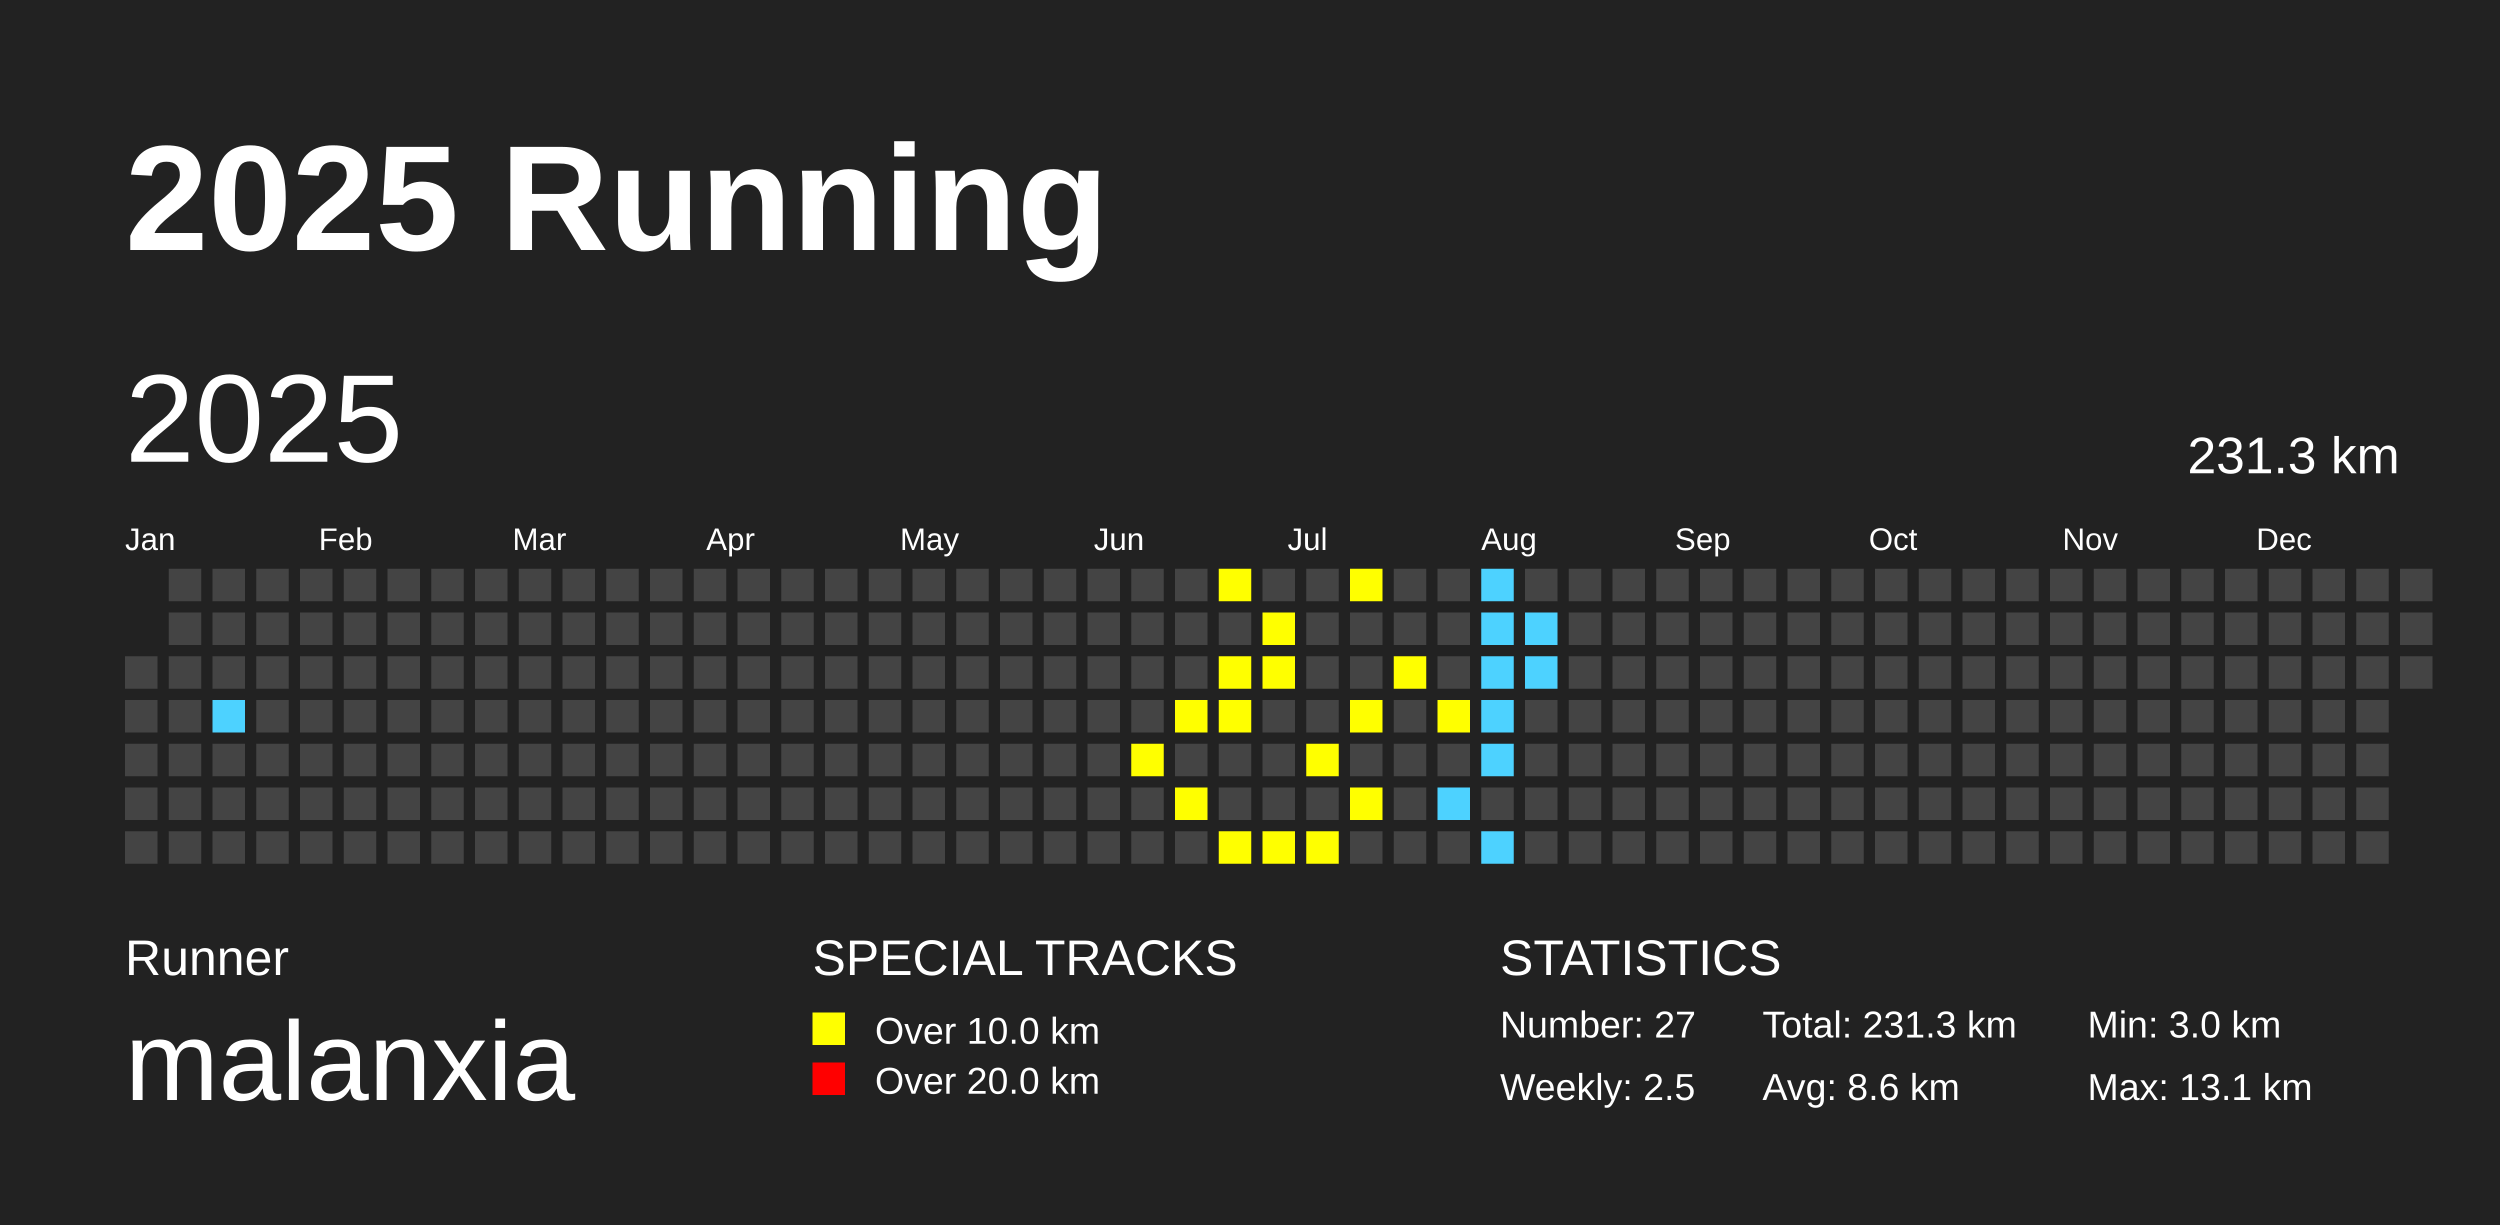
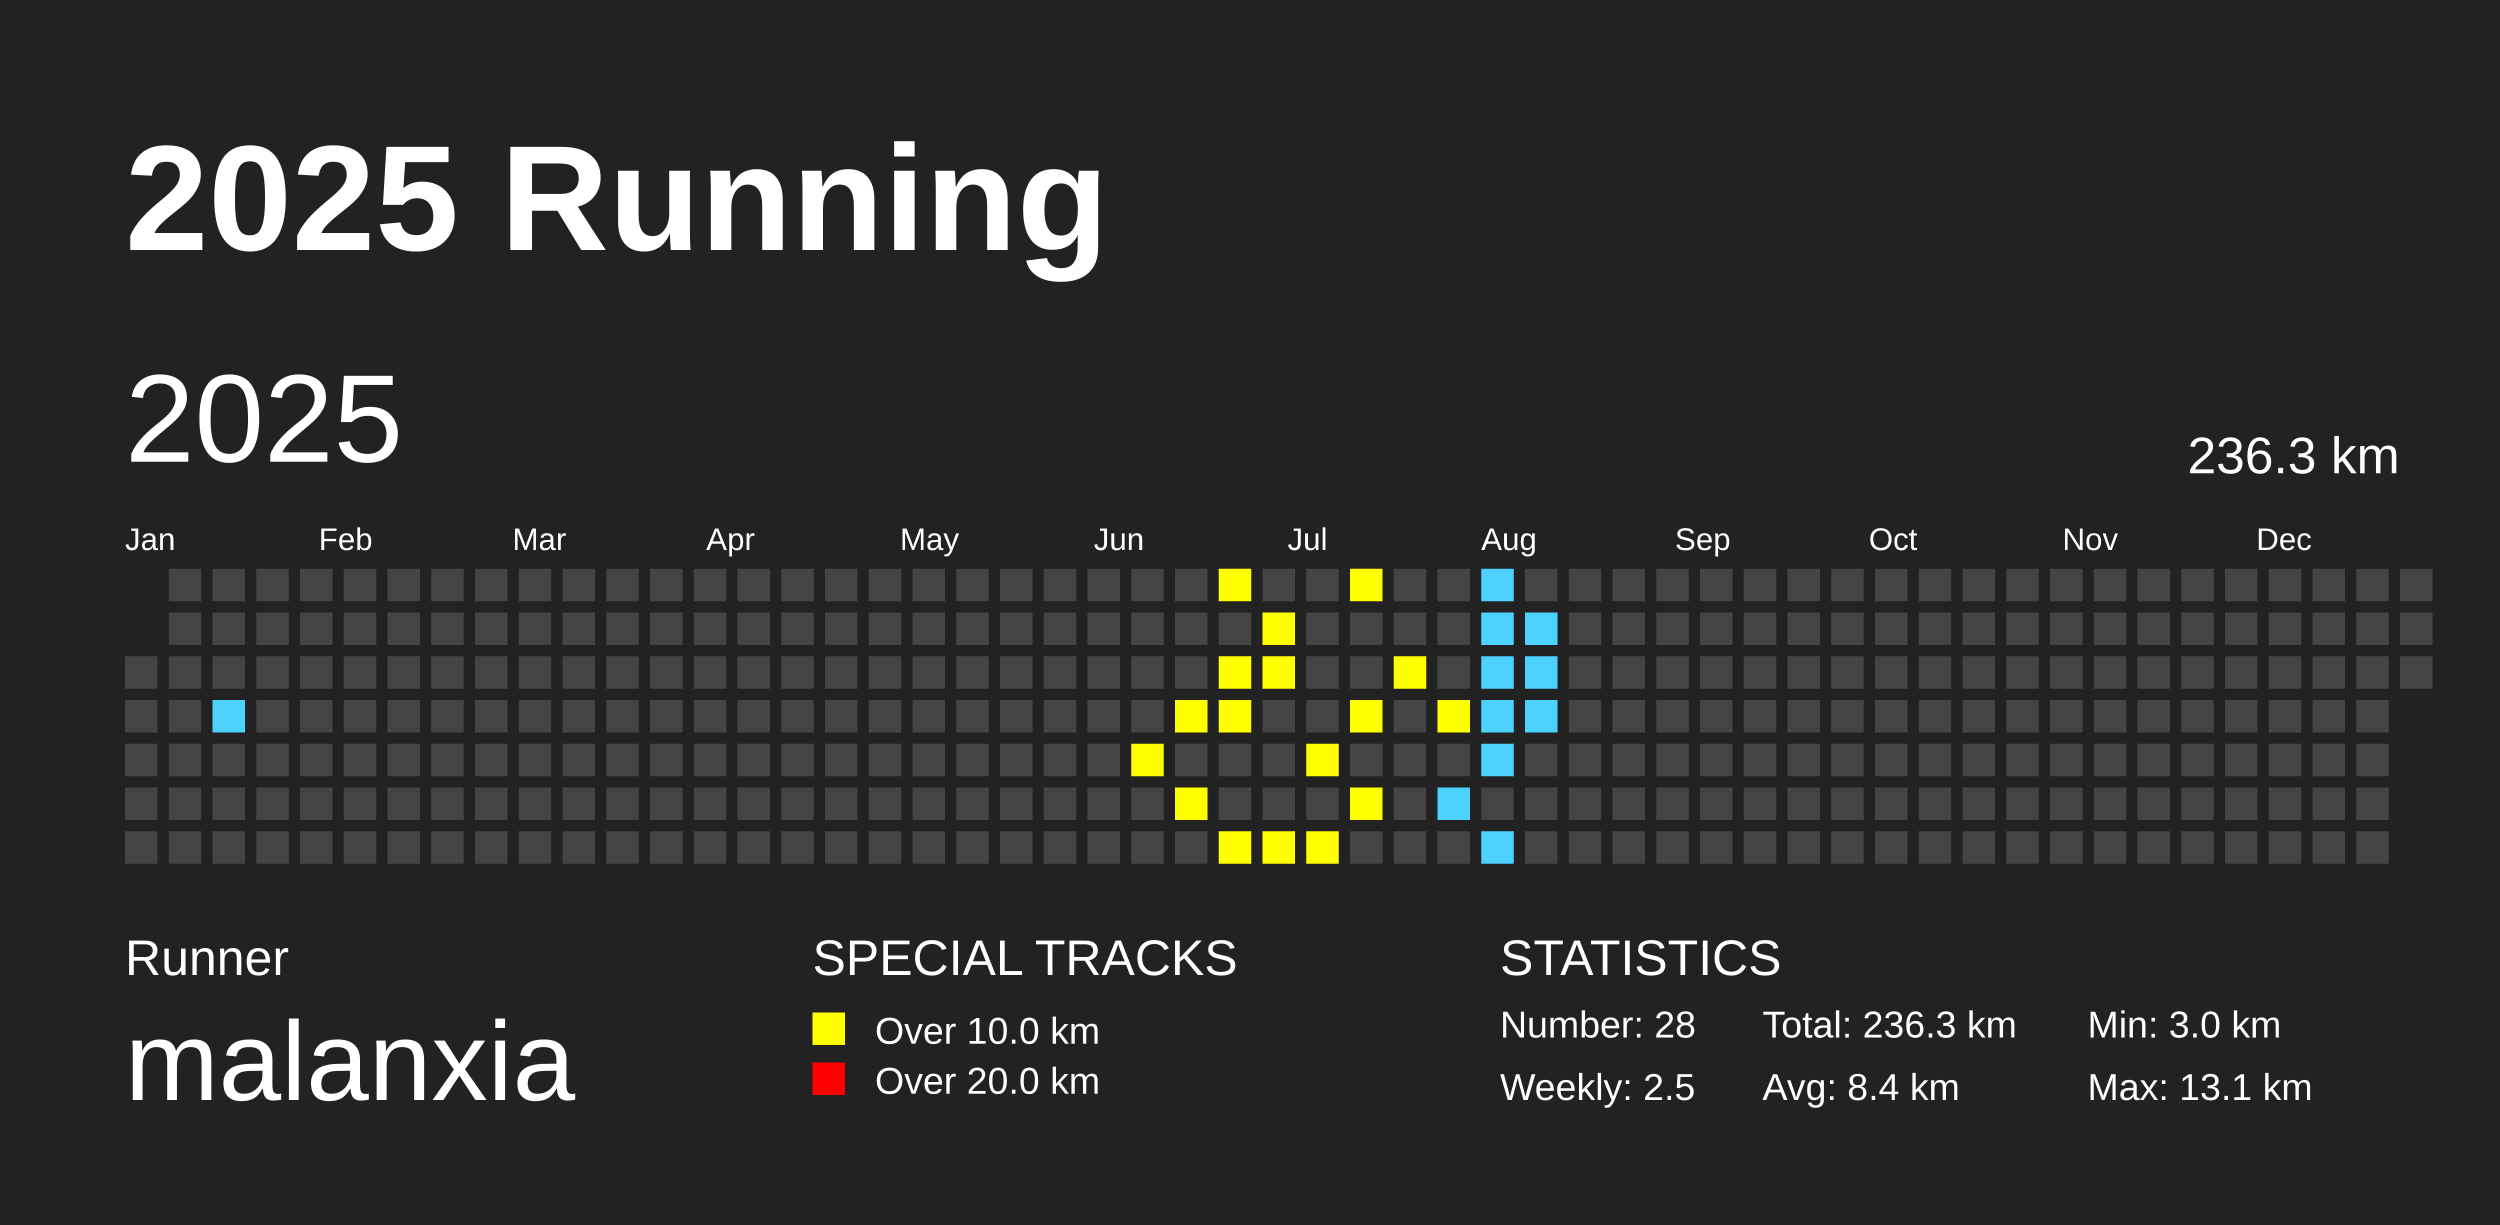
<svg xmlns="http://www.w3.org/2000/svg" baseProfile="full" height="98mm" version="1.1" viewBox="0,0,200,98" width="200mm">
  <defs />
  <rect fill="#222222" height="98" width="200" x="0" y="0" />
  <text fill="#FFFFFF" style="font-size:12px; font-family:Arial; font-weight:bold;" x="10" y="20">2025 Running</text>
  <text fill="#FFFFFF" style="font-size:4px; font-family:Arial" x="10" y="78">Runner</text>
  <text fill="#FFFFFF" style="font-size:9px; font-family:Arial" x="10" y="88">malanxia</text>
  <text fill="#FFFFFF" style="font-size:4px; font-family:Arial" x="65" y="78">SPECIAL TRACKS</text>
  <rect fill="yellow" height="2.6" width="2.6" x="65" y="81" />
  <text fill="#FFFFFF" style="font-size:3px; font-family:Arial" x="70" y="83.5">Over 10.0 km</text>
  <rect fill="red" height="2.6" width="2.6" x="65" y="85" />
  <text fill="#FFFFFF" style="font-size:3px; font-family:Arial" x="70" y="87.5">Over 20.0 km</text>
  <text fill="#FFFFFF" style="font-size:4px; font-family:Arial" x="120" y="78">STATISTICS</text>
-   <text fill="#FFFFFF" style="font-size:3px; font-family:Arial" x="120" y="83">Number: 27</text>
+   <text fill="#FFFFFF" style="font-size:3px; font-family:Arial" x="120" y="83">Number: 28</text>
  <text fill="#FFFFFF" style="font-size:3px; font-family:Arial" x="120" y="88">Weekly: 2.5</text>
-   <text fill="#FFFFFF" style="font-size:3px; font-family:Arial" x="141" y="83">Total: 231.3 km</text>
-   <text fill="#FFFFFF" style="font-size:3px; font-family:Arial" x="141" y="88">Avg: 8.6 km</text>
+   <text fill="#FFFFFF" style="font-size:3px; font-family:Arial" x="141" y="83">Total: 236.3 km</text>
+   <text fill="#FFFFFF" style="font-size:3px; font-family:Arial" x="141" y="88">Avg: 8.4 km</text>
  <text fill="#FFFFFF" style="font-size:3px; font-family:Arial" x="167" y="83">Min: 3.0 km</text>
  <text fill="#FFFFFF" style="font-size:3px; font-family:Arial" x="167" y="88">Max: 13.1 km</text>
  <text dominant-baseline="hanging" fill="#FFFFFF" style="font-size:10.0px; font-family:Arial;" x="10" y="30">2025</text>
-   <text dominant-baseline="hanging" fill="#FFFFFF" style="font-size:4.125px; font-family:Arial;" x="175" y="35">231.3 km</text>
+   <text dominant-baseline="hanging" fill="#FFFFFF" style="font-size:4.125px; font-family:Arial;" x="175" y="35">236.3 km</text>
  <text fill="#FFFFFF" style="font-size:2.5px; font-family:Arial" x="10.0" y="44">Jan</text>
  <text fill="#FFFFFF" style="font-size:2.5px; font-family:Arial" x="25.5" y="44">Feb</text>
  <text fill="#FFFFFF" style="font-size:2.5px; font-family:Arial" x="41.0" y="44">Mar</text>
  <text fill="#FFFFFF" style="font-size:2.5px; font-family:Arial" x="56.5" y="44">Apr</text>
  <text fill="#FFFFFF" style="font-size:2.5px; font-family:Arial" x="72.0" y="44">May</text>
  <text fill="#FFFFFF" style="font-size:2.5px; font-family:Arial" x="87.5" y="44">Jun</text>
  <text fill="#FFFFFF" style="font-size:2.5px; font-family:Arial" x="103.0" y="44">Jul</text>
  <text fill="#FFFFFF" style="font-size:2.5px; font-family:Arial" x="118.5" y="44">Aug</text>
  <text fill="#FFFFFF" style="font-size:2.5px; font-family:Arial" x="134.0" y="44">Sep</text>
  <text fill="#FFFFFF" style="font-size:2.5px; font-family:Arial" x="149.5" y="44">Oct</text>
  <text fill="#FFFFFF" style="font-size:2.5px; font-family:Arial" x="165.0" y="44">Nov</text>
  <text fill="#FFFFFF" style="font-size:2.5px; font-family:Arial" x="180.5" y="44">Dec</text>
  <rect fill="#444444" height="2.6" width="2.6" x="10.0" y="52.5" />
  <rect fill="#444444" height="2.6" width="2.6" x="10.0" y="56.0" />
  <rect fill="#444444" height="2.6" width="2.6" x="10.0" y="59.5" />
  <rect fill="#444444" height="2.6" width="2.6" x="10.0" y="63.0" />
  <rect fill="#444444" height="2.6" width="2.6" x="10.0" y="66.5" />
  <rect fill="#444444" height="2.6" width="2.6" x="13.5" y="45.5" />
  <rect fill="#444444" height="2.6" width="2.6" x="13.5" y="49.0" />
  <rect fill="#444444" height="2.6" width="2.6" x="13.5" y="52.5" />
  <rect fill="#444444" height="2.6" width="2.6" x="13.5" y="56.0" />
  <rect fill="#444444" height="2.6" width="2.6" x="13.5" y="59.5" />
  <rect fill="#444444" height="2.6" width="2.6" x="13.5" y="63.0" />
  <rect fill="#444444" height="2.6" width="2.6" x="13.5" y="66.5" />
  <rect fill="#444444" height="2.6" width="2.6" x="17.0" y="45.5" />
  <rect fill="#444444" height="2.6" width="2.6" x="17.0" y="49.0" />
  <rect fill="#444444" height="2.6" width="2.6" x="17.0" y="52.5" />
  <rect fill="#4DD2FF" height="2.6" width="2.6" x="17.0" y="56.0" />
  <rect fill="#444444" height="2.6" width="2.6" x="17.0" y="59.5" />
  <rect fill="#444444" height="2.6" width="2.6" x="17.0" y="63.0" />
  <rect fill="#444444" height="2.6" width="2.6" x="17.0" y="66.5" />
  <rect fill="#444444" height="2.6" width="2.6" x="20.5" y="45.5" />
  <rect fill="#444444" height="2.6" width="2.6" x="20.5" y="49.0" />
  <rect fill="#444444" height="2.6" width="2.6" x="20.5" y="52.5" />
  <rect fill="#444444" height="2.6" width="2.6" x="20.5" y="56.0" />
  <rect fill="#444444" height="2.6" width="2.6" x="20.5" y="59.5" />
  <rect fill="#444444" height="2.6" width="2.6" x="20.5" y="63.0" />
  <rect fill="#444444" height="2.6" width="2.6" x="20.5" y="66.5" />
  <rect fill="#444444" height="2.6" width="2.6" x="24.0" y="45.5" />
  <rect fill="#444444" height="2.6" width="2.6" x="24.0" y="49.0" />
  <rect fill="#444444" height="2.6" width="2.6" x="24.0" y="52.5" />
  <rect fill="#444444" height="2.6" width="2.6" x="24.0" y="56.0" />
  <rect fill="#444444" height="2.6" width="2.6" x="24.0" y="59.5" />
  <rect fill="#444444" height="2.6" width="2.6" x="24.0" y="63.0" />
  <rect fill="#444444" height="2.6" width="2.6" x="24.0" y="66.5" />
  <rect fill="#444444" height="2.6" width="2.6" x="27.5" y="45.5" />
  <rect fill="#444444" height="2.6" width="2.6" x="27.5" y="49.0" />
  <rect fill="#444444" height="2.6" width="2.6" x="27.5" y="52.5" />
  <rect fill="#444444" height="2.6" width="2.6" x="27.5" y="56.0" />
  <rect fill="#444444" height="2.6" width="2.6" x="27.5" y="59.5" />
  <rect fill="#444444" height="2.6" width="2.6" x="27.5" y="63.0" />
  <rect fill="#444444" height="2.6" width="2.6" x="27.5" y="66.5" />
  <rect fill="#444444" height="2.6" width="2.6" x="31.0" y="45.5" />
  <rect fill="#444444" height="2.6" width="2.6" x="31.0" y="49.0" />
  <rect fill="#444444" height="2.6" width="2.6" x="31.0" y="52.5" />
  <rect fill="#444444" height="2.6" width="2.6" x="31.0" y="56.0" />
  <rect fill="#444444" height="2.6" width="2.6" x="31.0" y="59.5" />
  <rect fill="#444444" height="2.6" width="2.6" x="31.0" y="63.0" />
  <rect fill="#444444" height="2.6" width="2.6" x="31.0" y="66.5" />
  <rect fill="#444444" height="2.6" width="2.6" x="34.5" y="45.5" />
  <rect fill="#444444" height="2.6" width="2.6" x="34.5" y="49.0" />
  <rect fill="#444444" height="2.6" width="2.6" x="34.5" y="52.5" />
  <rect fill="#444444" height="2.6" width="2.6" x="34.5" y="56.0" />
  <rect fill="#444444" height="2.6" width="2.6" x="34.5" y="59.5" />
  <rect fill="#444444" height="2.6" width="2.6" x="34.5" y="63.0" />
  <rect fill="#444444" height="2.6" width="2.6" x="34.5" y="66.5" />
  <rect fill="#444444" height="2.6" width="2.6" x="38.0" y="45.5" />
  <rect fill="#444444" height="2.6" width="2.6" x="38.0" y="49.0" />
  <rect fill="#444444" height="2.6" width="2.6" x="38.0" y="52.5" />
  <rect fill="#444444" height="2.6" width="2.6" x="38.0" y="56.0" />
  <rect fill="#444444" height="2.6" width="2.6" x="38.0" y="59.5" />
  <rect fill="#444444" height="2.6" width="2.6" x="38.0" y="63.0" />
  <rect fill="#444444" height="2.6" width="2.6" x="38.0" y="66.5" />
  <rect fill="#444444" height="2.6" width="2.6" x="41.5" y="45.5" />
  <rect fill="#444444" height="2.6" width="2.6" x="41.5" y="49.0" />
  <rect fill="#444444" height="2.6" width="2.6" x="41.5" y="52.5" />
  <rect fill="#444444" height="2.6" width="2.6" x="41.5" y="56.0" />
  <rect fill="#444444" height="2.6" width="2.6" x="41.5" y="59.5" />
  <rect fill="#444444" height="2.6" width="2.6" x="41.5" y="63.0" />
  <rect fill="#444444" height="2.6" width="2.6" x="41.5" y="66.5" />
  <rect fill="#444444" height="2.6" width="2.6" x="45.0" y="45.5" />
  <rect fill="#444444" height="2.6" width="2.6" x="45.0" y="49.0" />
  <rect fill="#444444" height="2.6" width="2.6" x="45.0" y="52.5" />
  <rect fill="#444444" height="2.6" width="2.6" x="45.0" y="56.0" />
  <rect fill="#444444" height="2.6" width="2.6" x="45.0" y="59.5" />
  <rect fill="#444444" height="2.6" width="2.6" x="45.0" y="63.0" />
  <rect fill="#444444" height="2.6" width="2.6" x="45.0" y="66.5" />
  <rect fill="#444444" height="2.6" width="2.6" x="48.5" y="45.5" />
  <rect fill="#444444" height="2.6" width="2.6" x="48.5" y="49.0" />
  <rect fill="#444444" height="2.6" width="2.6" x="48.5" y="52.5" />
  <rect fill="#444444" height="2.6" width="2.6" x="48.5" y="56.0" />
  <rect fill="#444444" height="2.6" width="2.6" x="48.5" y="59.5" />
  <rect fill="#444444" height="2.6" width="2.6" x="48.5" y="63.0" />
  <rect fill="#444444" height="2.6" width="2.6" x="48.5" y="66.5" />
  <rect fill="#444444" height="2.6" width="2.6" x="52.0" y="45.5" />
  <rect fill="#444444" height="2.6" width="2.6" x="52.0" y="49.0" />
  <rect fill="#444444" height="2.6" width="2.6" x="52.0" y="52.5" />
  <rect fill="#444444" height="2.6" width="2.6" x="52.0" y="56.0" />
  <rect fill="#444444" height="2.6" width="2.6" x="52.0" y="59.5" />
  <rect fill="#444444" height="2.6" width="2.6" x="52.0" y="63.0" />
  <rect fill="#444444" height="2.6" width="2.6" x="52.0" y="66.5" />
  <rect fill="#444444" height="2.6" width="2.6" x="55.5" y="45.5" />
  <rect fill="#444444" height="2.6" width="2.6" x="55.5" y="49.0" />
  <rect fill="#444444" height="2.6" width="2.6" x="55.5" y="52.5" />
  <rect fill="#444444" height="2.6" width="2.6" x="55.5" y="56.0" />
  <rect fill="#444444" height="2.6" width="2.6" x="55.5" y="59.5" />
  <rect fill="#444444" height="2.6" width="2.6" x="55.5" y="63.0" />
  <rect fill="#444444" height="2.6" width="2.6" x="55.5" y="66.5" />
  <rect fill="#444444" height="2.6" width="2.6" x="59.0" y="45.5" />
  <rect fill="#444444" height="2.6" width="2.6" x="59.0" y="49.0" />
  <rect fill="#444444" height="2.6" width="2.6" x="59.0" y="52.5" />
  <rect fill="#444444" height="2.6" width="2.6" x="59.0" y="56.0" />
  <rect fill="#444444" height="2.6" width="2.6" x="59.0" y="59.5" />
  <rect fill="#444444" height="2.6" width="2.6" x="59.0" y="63.0" />
  <rect fill="#444444" height="2.6" width="2.6" x="59.0" y="66.5" />
  <rect fill="#444444" height="2.6" width="2.6" x="62.5" y="45.5" />
  <rect fill="#444444" height="2.6" width="2.6" x="62.5" y="49.0" />
  <rect fill="#444444" height="2.6" width="2.6" x="62.5" y="52.5" />
  <rect fill="#444444" height="2.6" width="2.6" x="62.5" y="56.0" />
  <rect fill="#444444" height="2.6" width="2.6" x="62.5" y="59.5" />
  <rect fill="#444444" height="2.6" width="2.6" x="62.5" y="63.0" />
  <rect fill="#444444" height="2.6" width="2.6" x="62.5" y="66.5" />
  <rect fill="#444444" height="2.6" width="2.6" x="66.0" y="45.5" />
  <rect fill="#444444" height="2.6" width="2.6" x="66.0" y="49.0" />
  <rect fill="#444444" height="2.6" width="2.6" x="66.0" y="52.5" />
  <rect fill="#444444" height="2.6" width="2.6" x="66.0" y="56.0" />
  <rect fill="#444444" height="2.6" width="2.6" x="66.0" y="59.5" />
  <rect fill="#444444" height="2.6" width="2.6" x="66.0" y="63.0" />
  <rect fill="#444444" height="2.6" width="2.6" x="66.0" y="66.5" />
  <rect fill="#444444" height="2.6" width="2.6" x="69.5" y="45.5" />
  <rect fill="#444444" height="2.6" width="2.6" x="69.5" y="49.0" />
  <rect fill="#444444" height="2.6" width="2.6" x="69.5" y="52.5" />
  <rect fill="#444444" height="2.6" width="2.6" x="69.5" y="56.0" />
  <rect fill="#444444" height="2.6" width="2.6" x="69.5" y="59.5" />
  <rect fill="#444444" height="2.6" width="2.6" x="69.5" y="63.0" />
  <rect fill="#444444" height="2.6" width="2.6" x="69.5" y="66.5" />
  <rect fill="#444444" height="2.6" width="2.6" x="73.0" y="45.5" />
  <rect fill="#444444" height="2.6" width="2.6" x="73.0" y="49.0" />
  <rect fill="#444444" height="2.6" width="2.6" x="73.0" y="52.5" />
  <rect fill="#444444" height="2.6" width="2.6" x="73.0" y="56.0" />
  <rect fill="#444444" height="2.6" width="2.6" x="73.0" y="59.5" />
  <rect fill="#444444" height="2.6" width="2.6" x="73.0" y="63.0" />
  <rect fill="#444444" height="2.6" width="2.6" x="73.0" y="66.5" />
  <rect fill="#444444" height="2.6" width="2.6" x="76.5" y="45.5" />
  <rect fill="#444444" height="2.6" width="2.6" x="76.5" y="49.0" />
  <rect fill="#444444" height="2.6" width="2.6" x="76.5" y="52.5" />
  <rect fill="#444444" height="2.6" width="2.6" x="76.5" y="56.0" />
  <rect fill="#444444" height="2.6" width="2.6" x="76.5" y="59.5" />
  <rect fill="#444444" height="2.6" width="2.6" x="76.5" y="63.0" />
  <rect fill="#444444" height="2.6" width="2.6" x="76.5" y="66.5" />
  <rect fill="#444444" height="2.6" width="2.6" x="80.0" y="45.5" />
  <rect fill="#444444" height="2.6" width="2.6" x="80.0" y="49.0" />
  <rect fill="#444444" height="2.6" width="2.6" x="80.0" y="52.5" />
  <rect fill="#444444" height="2.6" width="2.6" x="80.0" y="56.0" />
  <rect fill="#444444" height="2.6" width="2.6" x="80.0" y="59.5" />
  <rect fill="#444444" height="2.6" width="2.6" x="80.0" y="63.0" />
  <rect fill="#444444" height="2.6" width="2.6" x="80.0" y="66.5" />
  <rect fill="#444444" height="2.6" width="2.6" x="83.5" y="45.5" />
  <rect fill="#444444" height="2.6" width="2.6" x="83.5" y="49.0" />
  <rect fill="#444444" height="2.6" width="2.6" x="83.5" y="52.5" />
  <rect fill="#444444" height="2.6" width="2.6" x="83.5" y="56.0" />
  <rect fill="#444444" height="2.6" width="2.6" x="83.5" y="59.5" />
  <rect fill="#444444" height="2.6" width="2.6" x="83.5" y="63.0" />
  <rect fill="#444444" height="2.6" width="2.6" x="83.5" y="66.5" />
  <rect fill="#444444" height="2.6" width="2.6" x="87.0" y="45.5" />
  <rect fill="#444444" height="2.6" width="2.6" x="87.0" y="49.0" />
  <rect fill="#444444" height="2.6" width="2.6" x="87.0" y="52.5" />
  <rect fill="#444444" height="2.6" width="2.6" x="87.0" y="56.0" />
  <rect fill="#444444" height="2.6" width="2.6" x="87.0" y="59.5" />
  <rect fill="#444444" height="2.6" width="2.6" x="87.0" y="63.0" />
  <rect fill="#444444" height="2.6" width="2.6" x="87.0" y="66.5" />
  <rect fill="#444444" height="2.6" width="2.6" x="90.5" y="45.5" />
  <rect fill="#444444" height="2.6" width="2.6" x="90.5" y="49.0" />
  <rect fill="#444444" height="2.6" width="2.6" x="90.5" y="52.5" />
  <rect fill="#444444" height="2.6" width="2.6" x="90.5" y="56.0" />
  <rect fill="yellow" height="2.6" width="2.6" x="90.5" y="59.5" />
  <rect fill="#444444" height="2.6" width="2.6" x="90.5" y="63.0" />
  <rect fill="#444444" height="2.6" width="2.6" x="90.5" y="66.5" />
  <rect fill="#444444" height="2.6" width="2.6" x="94.0" y="45.5" />
  <rect fill="#444444" height="2.6" width="2.6" x="94.0" y="49.0" />
  <rect fill="#444444" height="2.6" width="2.6" x="94.0" y="52.5" />
  <rect fill="yellow" height="2.6" width="2.6" x="94.0" y="56.0" />
  <rect fill="#444444" height="2.6" width="2.6" x="94.0" y="59.5" />
  <rect fill="yellow" height="2.6" width="2.6" x="94.0" y="63.0" />
  <rect fill="#444444" height="2.6" width="2.6" x="94.0" y="66.5" />
  <rect fill="yellow" height="2.6" width="2.6" x="97.5" y="45.5" />
  <rect fill="#444444" height="2.6" width="2.6" x="97.5" y="49.0" />
  <rect fill="yellow" height="2.6" width="2.6" x="97.5" y="52.5" />
  <rect fill="yellow" height="2.6" width="2.6" x="97.5" y="56.0" />
  <rect fill="#444444" height="2.6" width="2.6" x="97.5" y="59.5" />
  <rect fill="#444444" height="2.6" width="2.6" x="97.5" y="63.0" />
  <rect fill="yellow" height="2.6" width="2.6" x="97.5" y="66.5" />
  <rect fill="#444444" height="2.6" width="2.6" x="101.0" y="45.5" />
  <rect fill="yellow" height="2.6" width="2.6" x="101.0" y="49.0" />
  <rect fill="yellow" height="2.6" width="2.6" x="101.0" y="52.5" />
  <rect fill="#444444" height="2.6" width="2.6" x="101.0" y="56.0" />
  <rect fill="#444444" height="2.6" width="2.6" x="101.0" y="59.5" />
  <rect fill="#444444" height="2.6" width="2.6" x="101.0" y="63.0" />
  <rect fill="yellow" height="2.6" width="2.6" x="101.0" y="66.5" />
  <rect fill="#444444" height="2.6" width="2.6" x="104.5" y="45.5" />
  <rect fill="#444444" height="2.6" width="2.6" x="104.5" y="49.0" />
  <rect fill="#444444" height="2.6" width="2.6" x="104.5" y="52.5" />
  <rect fill="#444444" height="2.6" width="2.6" x="104.5" y="56.0" />
  <rect fill="yellow" height="2.6" width="2.6" x="104.5" y="59.5" />
  <rect fill="#444444" height="2.6" width="2.6" x="104.5" y="63.0" />
  <rect fill="yellow" height="2.6" width="2.6" x="104.5" y="66.5" />
  <rect fill="yellow" height="2.6" width="2.6" x="108.0" y="45.5" />
  <rect fill="#444444" height="2.6" width="2.6" x="108.0" y="49.0" />
  <rect fill="#444444" height="2.6" width="2.6" x="108.0" y="52.5" />
  <rect fill="yellow" height="2.6" width="2.6" x="108.0" y="56.0" />
  <rect fill="#444444" height="2.6" width="2.6" x="108.0" y="59.5" />
  <rect fill="yellow" height="2.6" width="2.6" x="108.0" y="63.0" />
  <rect fill="#444444" height="2.6" width="2.6" x="108.0" y="66.5" />
  <rect fill="#444444" height="2.6" width="2.6" x="111.5" y="45.5" />
  <rect fill="#444444" height="2.6" width="2.6" x="111.5" y="49.0" />
  <rect fill="yellow" height="2.6" width="2.6" x="111.5" y="52.5" />
  <rect fill="#444444" height="2.6" width="2.6" x="111.5" y="56.0" />
  <rect fill="#444444" height="2.6" width="2.6" x="111.5" y="59.5" />
  <rect fill="#444444" height="2.6" width="2.6" x="111.5" y="63.0" />
  <rect fill="#444444" height="2.6" width="2.6" x="111.5" y="66.5" />
  <rect fill="#444444" height="2.6" width="2.6" x="115.0" y="45.5" />
  <rect fill="#444444" height="2.6" width="2.6" x="115.0" y="49.0" />
  <rect fill="#444444" height="2.6" width="2.6" x="115.0" y="52.5" />
  <rect fill="yellow" height="2.6" width="2.6" x="115.0" y="56.0" />
  <rect fill="#444444" height="2.6" width="2.6" x="115.0" y="59.5" />
  <rect fill="#4DD2FF" height="2.6" width="2.6" x="115.0" y="63.0" />
  <rect fill="#444444" height="2.6" width="2.6" x="115.0" y="66.5" />
  <rect fill="#4DD2FF" height="2.6" width="2.6" x="118.5" y="45.5" />
  <rect fill="#4DD2FF" height="2.6" width="2.6" x="118.5" y="49.0" />
  <rect fill="#4DD2FF" height="2.6" width="2.6" x="118.5" y="52.5" />
  <rect fill="#4DD2FF" height="2.6" width="2.6" x="118.5" y="56.0" />
  <rect fill="#4DD2FF" height="2.6" width="2.6" x="118.5" y="59.5" />
  <rect fill="#444444" height="2.6" width="2.6" x="118.5" y="63.0" />
  <rect fill="#4DD2FF" height="2.6" width="2.6" x="118.5" y="66.5" />
  <rect fill="#444444" height="2.6" width="2.6" x="122.0" y="45.5" />
  <rect fill="#4DD2FF" height="2.6" width="2.6" x="122.0" y="49.0" />
  <rect fill="#4DD2FF" height="2.6" width="2.6" x="122.0" y="52.5" />
-   <rect fill="#444444" height="2.6" width="2.6" x="122.0" y="56.0" />
+   <rect fill="#4DD2FF" height="2.6" width="2.6" x="122.0" y="56.0" />
  <rect fill="#444444" height="2.6" width="2.6" x="122.0" y="59.5" />
  <rect fill="#444444" height="2.6" width="2.6" x="122.0" y="63.0" />
  <rect fill="#444444" height="2.6" width="2.6" x="122.0" y="66.5" />
  <rect fill="#444444" height="2.6" width="2.6" x="125.5" y="45.5" />
  <rect fill="#444444" height="2.6" width="2.6" x="125.5" y="49.0" />
  <rect fill="#444444" height="2.6" width="2.6" x="125.5" y="52.5" />
  <rect fill="#444444" height="2.6" width="2.6" x="125.5" y="56.0" />
  <rect fill="#444444" height="2.6" width="2.6" x="125.5" y="59.5" />
  <rect fill="#444444" height="2.6" width="2.6" x="125.5" y="63.0" />
  <rect fill="#444444" height="2.6" width="2.6" x="125.5" y="66.5" />
  <rect fill="#444444" height="2.6" width="2.6" x="129.0" y="45.5" />
  <rect fill="#444444" height="2.6" width="2.6" x="129.0" y="49.0" />
  <rect fill="#444444" height="2.6" width="2.6" x="129.0" y="52.5" />
  <rect fill="#444444" height="2.6" width="2.6" x="129.0" y="56.0" />
  <rect fill="#444444" height="2.6" width="2.6" x="129.0" y="59.5" />
  <rect fill="#444444" height="2.6" width="2.6" x="129.0" y="63.0" />
  <rect fill="#444444" height="2.6" width="2.6" x="129.0" y="66.5" />
  <rect fill="#444444" height="2.6" width="2.6" x="132.5" y="45.5" />
  <rect fill="#444444" height="2.6" width="2.6" x="132.5" y="49.0" />
  <rect fill="#444444" height="2.6" width="2.6" x="132.5" y="52.5" />
  <rect fill="#444444" height="2.6" width="2.6" x="132.5" y="56.0" />
  <rect fill="#444444" height="2.6" width="2.6" x="132.5" y="59.5" />
  <rect fill="#444444" height="2.6" width="2.6" x="132.5" y="63.0" />
  <rect fill="#444444" height="2.6" width="2.6" x="132.5" y="66.5" />
  <rect fill="#444444" height="2.6" width="2.6" x="136.0" y="45.5" />
  <rect fill="#444444" height="2.6" width="2.6" x="136.0" y="49.0" />
  <rect fill="#444444" height="2.6" width="2.6" x="136.0" y="52.5" />
  <rect fill="#444444" height="2.6" width="2.6" x="136.0" y="56.0" />
  <rect fill="#444444" height="2.6" width="2.6" x="136.0" y="59.5" />
  <rect fill="#444444" height="2.6" width="2.6" x="136.0" y="63.0" />
  <rect fill="#444444" height="2.6" width="2.6" x="136.0" y="66.5" />
  <rect fill="#444444" height="2.6" width="2.6" x="139.5" y="45.5" />
  <rect fill="#444444" height="2.6" width="2.6" x="139.5" y="49.0" />
  <rect fill="#444444" height="2.6" width="2.6" x="139.5" y="52.5" />
  <rect fill="#444444" height="2.6" width="2.6" x="139.5" y="56.0" />
  <rect fill="#444444" height="2.6" width="2.6" x="139.5" y="59.5" />
  <rect fill="#444444" height="2.6" width="2.6" x="139.5" y="63.0" />
  <rect fill="#444444" height="2.6" width="2.6" x="139.5" y="66.5" />
  <rect fill="#444444" height="2.6" width="2.6" x="143.0" y="45.5" />
  <rect fill="#444444" height="2.6" width="2.6" x="143.0" y="49.0" />
  <rect fill="#444444" height="2.6" width="2.6" x="143.0" y="52.5" />
  <rect fill="#444444" height="2.6" width="2.6" x="143.0" y="56.0" />
  <rect fill="#444444" height="2.6" width="2.6" x="143.0" y="59.5" />
  <rect fill="#444444" height="2.6" width="2.6" x="143.0" y="63.0" />
  <rect fill="#444444" height="2.6" width="2.6" x="143.0" y="66.5" />
  <rect fill="#444444" height="2.6" width="2.6" x="146.5" y="45.5" />
  <rect fill="#444444" height="2.6" width="2.6" x="146.5" y="49.0" />
  <rect fill="#444444" height="2.6" width="2.6" x="146.5" y="52.5" />
  <rect fill="#444444" height="2.6" width="2.6" x="146.5" y="56.0" />
  <rect fill="#444444" height="2.6" width="2.6" x="146.5" y="59.5" />
  <rect fill="#444444" height="2.6" width="2.6" x="146.5" y="63.0" />
  <rect fill="#444444" height="2.6" width="2.6" x="146.5" y="66.5" />
  <rect fill="#444444" height="2.6" width="2.6" x="150.0" y="45.5" />
  <rect fill="#444444" height="2.6" width="2.6" x="150.0" y="49.0" />
  <rect fill="#444444" height="2.6" width="2.6" x="150.0" y="52.5" />
  <rect fill="#444444" height="2.6" width="2.6" x="150.0" y="56.0" />
  <rect fill="#444444" height="2.6" width="2.6" x="150.0" y="59.5" />
  <rect fill="#444444" height="2.6" width="2.6" x="150.0" y="63.0" />
  <rect fill="#444444" height="2.6" width="2.6" x="150.0" y="66.5" />
  <rect fill="#444444" height="2.6" width="2.6" x="153.5" y="45.5" />
  <rect fill="#444444" height="2.6" width="2.6" x="153.5" y="49.0" />
  <rect fill="#444444" height="2.6" width="2.6" x="153.5" y="52.5" />
  <rect fill="#444444" height="2.6" width="2.6" x="153.5" y="56.0" />
  <rect fill="#444444" height="2.6" width="2.6" x="153.5" y="59.5" />
  <rect fill="#444444" height="2.6" width="2.6" x="153.5" y="63.0" />
  <rect fill="#444444" height="2.6" width="2.6" x="153.5" y="66.5" />
  <rect fill="#444444" height="2.6" width="2.6" x="157.0" y="45.5" />
  <rect fill="#444444" height="2.6" width="2.6" x="157.0" y="49.0" />
  <rect fill="#444444" height="2.6" width="2.6" x="157.0" y="52.5" />
  <rect fill="#444444" height="2.6" width="2.6" x="157.0" y="56.0" />
  <rect fill="#444444" height="2.6" width="2.6" x="157.0" y="59.5" />
  <rect fill="#444444" height="2.6" width="2.6" x="157.0" y="63.0" />
  <rect fill="#444444" height="2.6" width="2.6" x="157.0" y="66.5" />
  <rect fill="#444444" height="2.6" width="2.6" x="160.5" y="45.5" />
  <rect fill="#444444" height="2.6" width="2.6" x="160.5" y="49.0" />
  <rect fill="#444444" height="2.6" width="2.6" x="160.5" y="52.5" />
  <rect fill="#444444" height="2.6" width="2.6" x="160.5" y="56.0" />
  <rect fill="#444444" height="2.6" width="2.6" x="160.5" y="59.5" />
  <rect fill="#444444" height="2.6" width="2.6" x="160.5" y="63.0" />
  <rect fill="#444444" height="2.6" width="2.6" x="160.5" y="66.5" />
  <rect fill="#444444" height="2.6" width="2.6" x="164.0" y="45.5" />
  <rect fill="#444444" height="2.6" width="2.6" x="164.0" y="49.0" />
  <rect fill="#444444" height="2.6" width="2.6" x="164.0" y="52.5" />
  <rect fill="#444444" height="2.6" width="2.6" x="164.0" y="56.0" />
  <rect fill="#444444" height="2.6" width="2.6" x="164.0" y="59.5" />
  <rect fill="#444444" height="2.6" width="2.6" x="164.0" y="63.0" />
  <rect fill="#444444" height="2.6" width="2.6" x="164.0" y="66.5" />
  <rect fill="#444444" height="2.6" width="2.6" x="167.5" y="45.5" />
  <rect fill="#444444" height="2.6" width="2.6" x="167.5" y="49.0" />
  <rect fill="#444444" height="2.6" width="2.6" x="167.5" y="52.5" />
  <rect fill="#444444" height="2.6" width="2.6" x="167.5" y="56.0" />
  <rect fill="#444444" height="2.6" width="2.6" x="167.5" y="59.5" />
  <rect fill="#444444" height="2.6" width="2.6" x="167.5" y="63.0" />
  <rect fill="#444444" height="2.6" width="2.6" x="167.5" y="66.5" />
  <rect fill="#444444" height="2.6" width="2.6" x="171.0" y="45.5" />
  <rect fill="#444444" height="2.6" width="2.6" x="171.0" y="49.0" />
  <rect fill="#444444" height="2.6" width="2.6" x="171.0" y="52.5" />
  <rect fill="#444444" height="2.6" width="2.6" x="171.0" y="56.0" />
  <rect fill="#444444" height="2.6" width="2.6" x="171.0" y="59.5" />
  <rect fill="#444444" height="2.6" width="2.6" x="171.0" y="63.0" />
  <rect fill="#444444" height="2.6" width="2.6" x="171.0" y="66.5" />
  <rect fill="#444444" height="2.6" width="2.6" x="174.5" y="45.5" />
  <rect fill="#444444" height="2.6" width="2.6" x="174.5" y="49.0" />
  <rect fill="#444444" height="2.6" width="2.6" x="174.5" y="52.5" />
  <rect fill="#444444" height="2.6" width="2.6" x="174.5" y="56.0" />
  <rect fill="#444444" height="2.6" width="2.6" x="174.5" y="59.5" />
  <rect fill="#444444" height="2.6" width="2.6" x="174.5" y="63.0" />
  <rect fill="#444444" height="2.6" width="2.6" x="174.5" y="66.5" />
  <rect fill="#444444" height="2.6" width="2.6" x="178.0" y="45.5" />
  <rect fill="#444444" height="2.6" width="2.6" x="178.0" y="49.0" />
  <rect fill="#444444" height="2.6" width="2.6" x="178.0" y="52.5" />
  <rect fill="#444444" height="2.6" width="2.6" x="178.0" y="56.0" />
  <rect fill="#444444" height="2.6" width="2.6" x="178.0" y="59.5" />
  <rect fill="#444444" height="2.6" width="2.6" x="178.0" y="63.0" />
  <rect fill="#444444" height="2.6" width="2.6" x="178.0" y="66.5" />
  <rect fill="#444444" height="2.6" width="2.6" x="181.5" y="45.5" />
  <rect fill="#444444" height="2.6" width="2.6" x="181.5" y="49.0" />
  <rect fill="#444444" height="2.6" width="2.6" x="181.5" y="52.5" />
  <rect fill="#444444" height="2.6" width="2.6" x="181.5" y="56.0" />
  <rect fill="#444444" height="2.6" width="2.6" x="181.5" y="59.5" />
  <rect fill="#444444" height="2.6" width="2.6" x="181.5" y="63.0" />
  <rect fill="#444444" height="2.6" width="2.6" x="181.5" y="66.5" />
  <rect fill="#444444" height="2.6" width="2.6" x="185.0" y="45.5" />
  <rect fill="#444444" height="2.6" width="2.6" x="185.0" y="49.0" />
  <rect fill="#444444" height="2.6" width="2.6" x="185.0" y="52.5" />
  <rect fill="#444444" height="2.6" width="2.6" x="185.0" y="56.0" />
  <rect fill="#444444" height="2.6" width="2.6" x="185.0" y="59.5" />
  <rect fill="#444444" height="2.6" width="2.6" x="185.0" y="63.0" />
  <rect fill="#444444" height="2.6" width="2.6" x="185.0" y="66.5" />
  <rect fill="#444444" height="2.6" width="2.6" x="188.5" y="45.5" />
  <rect fill="#444444" height="2.6" width="2.6" x="188.5" y="49.0" />
  <rect fill="#444444" height="2.6" width="2.6" x="188.5" y="52.5" />
  <rect fill="#444444" height="2.6" width="2.6" x="188.5" y="56.0" />
  <rect fill="#444444" height="2.6" width="2.6" x="188.5" y="59.5" />
  <rect fill="#444444" height="2.6" width="2.6" x="188.5" y="63.0" />
  <rect fill="#444444" height="2.6" width="2.6" x="188.5" y="66.5" />
  <rect fill="#444444" height="2.6" width="2.6" x="192.0" y="45.5" />
  <rect fill="#444444" height="2.6" width="2.6" x="192.0" y="49.0" />
  <rect fill="#444444" height="2.6" width="2.6" x="192.0" y="52.5" />
</svg>
